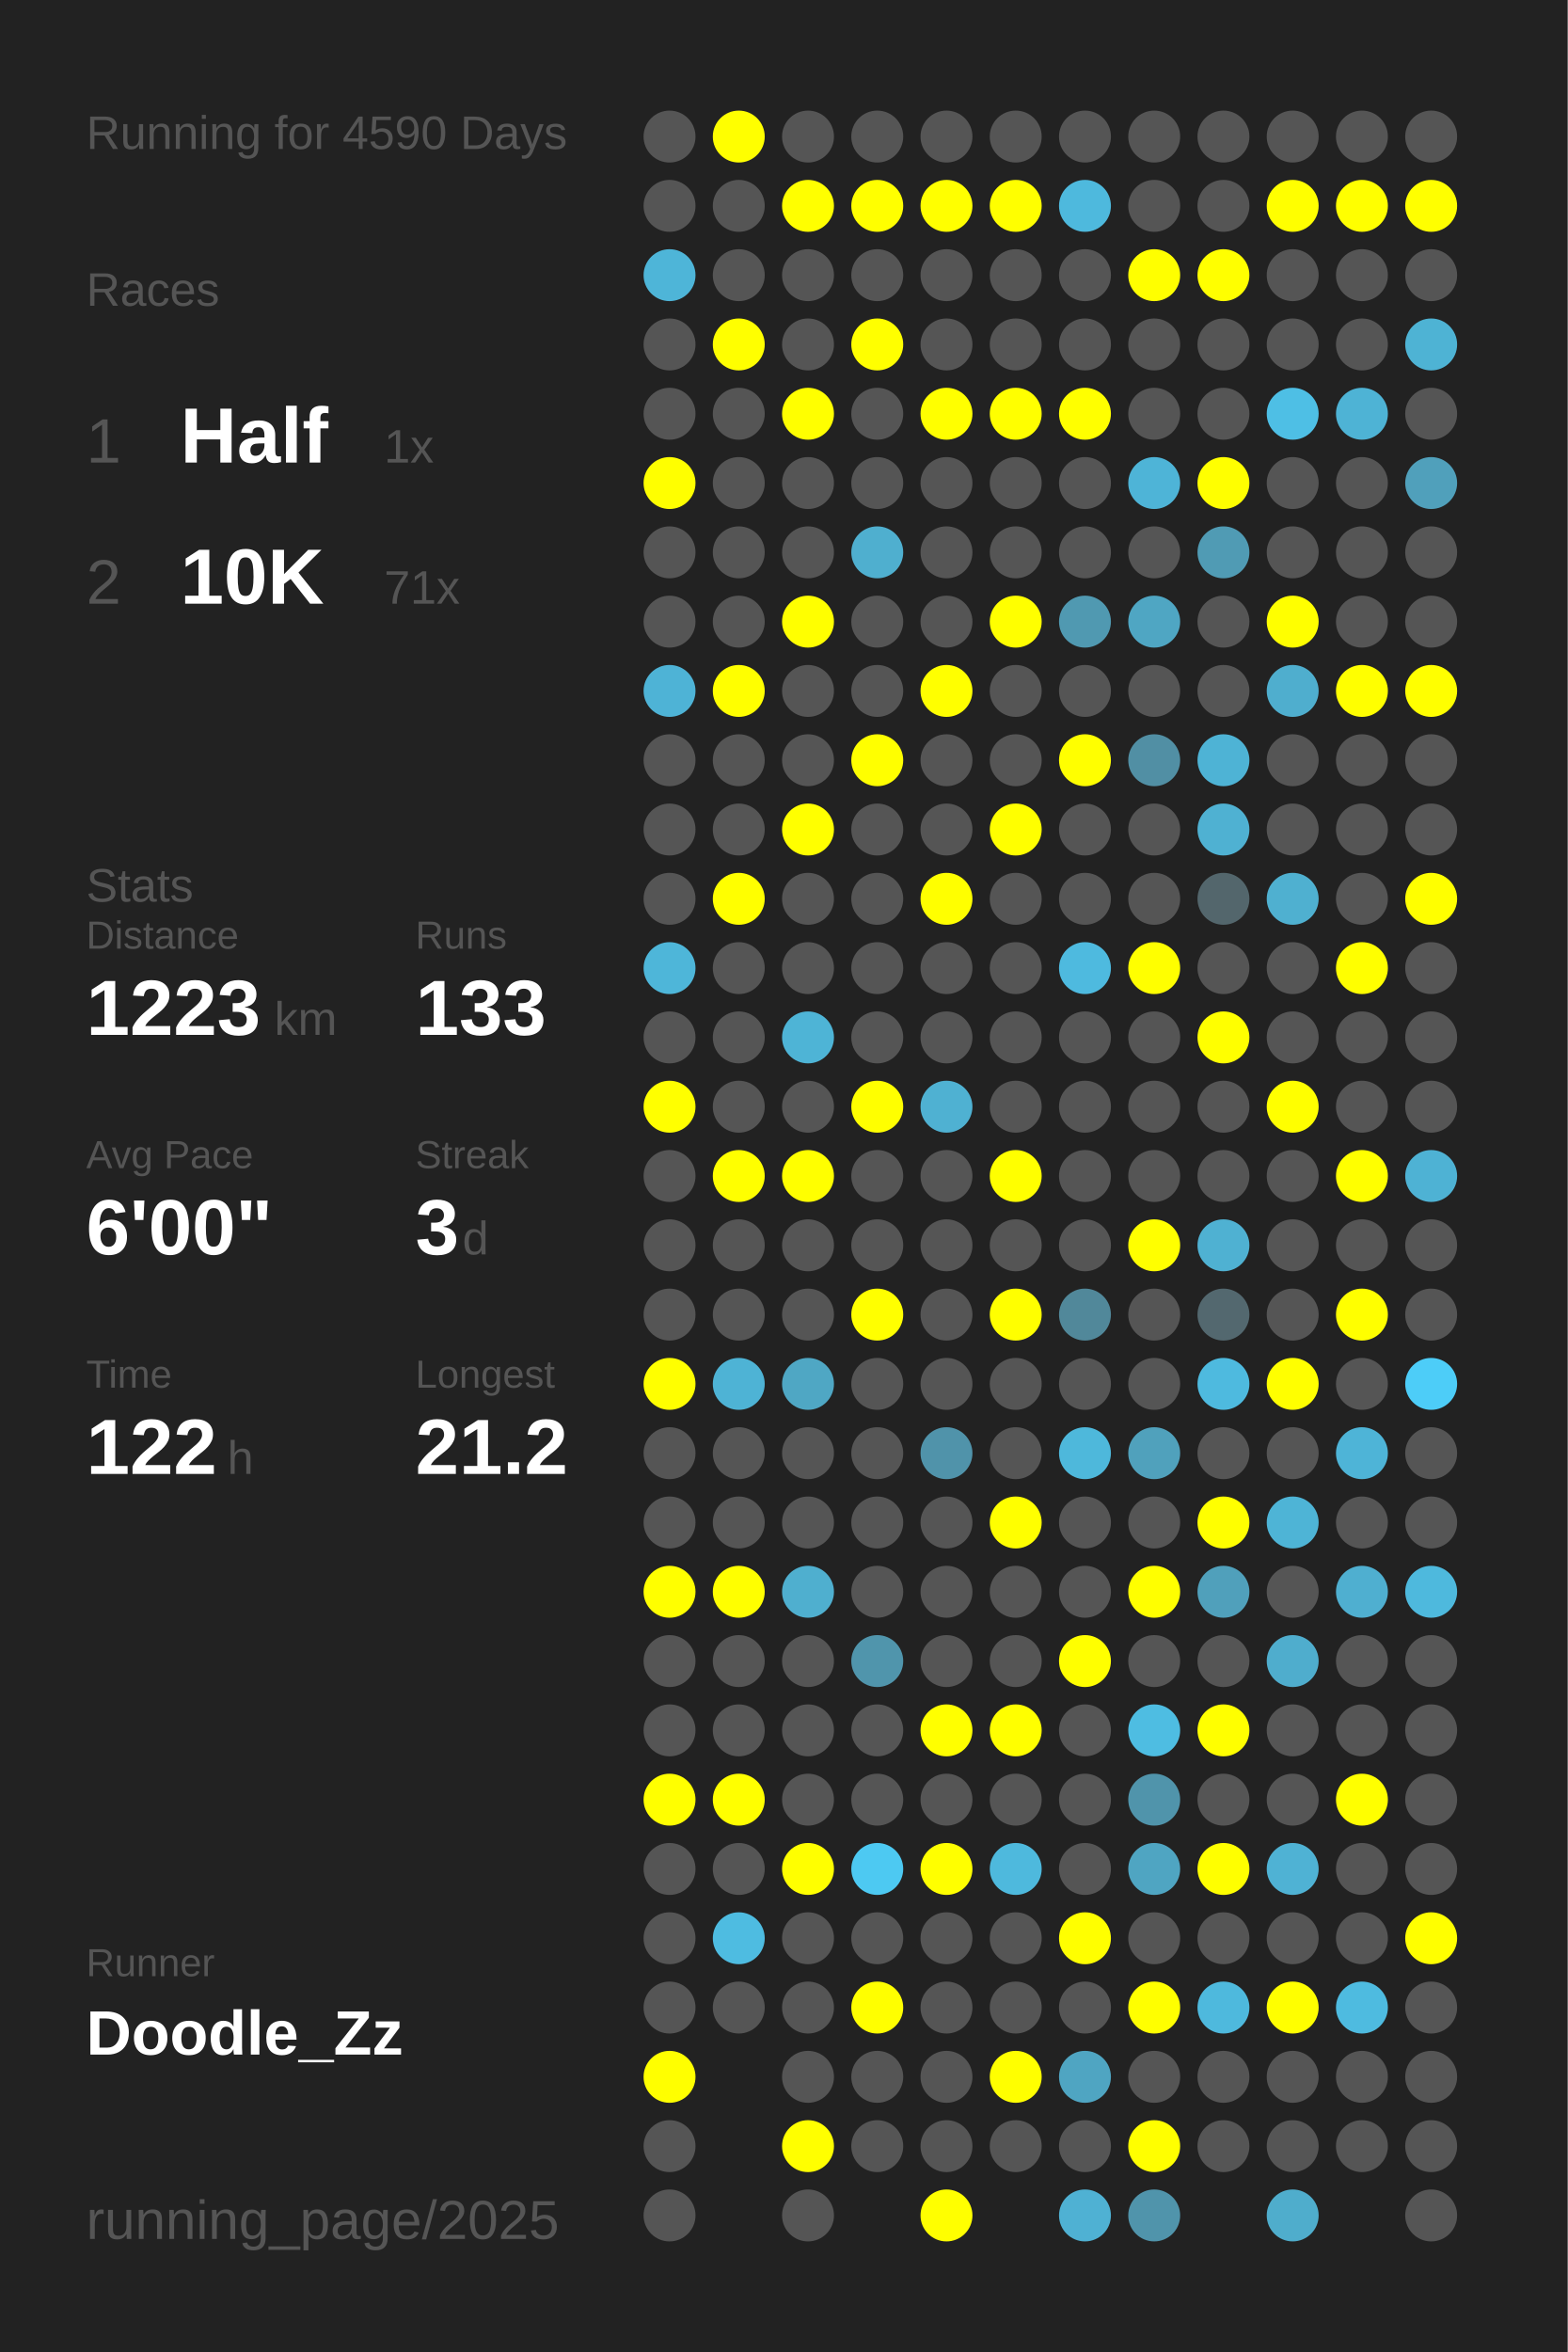
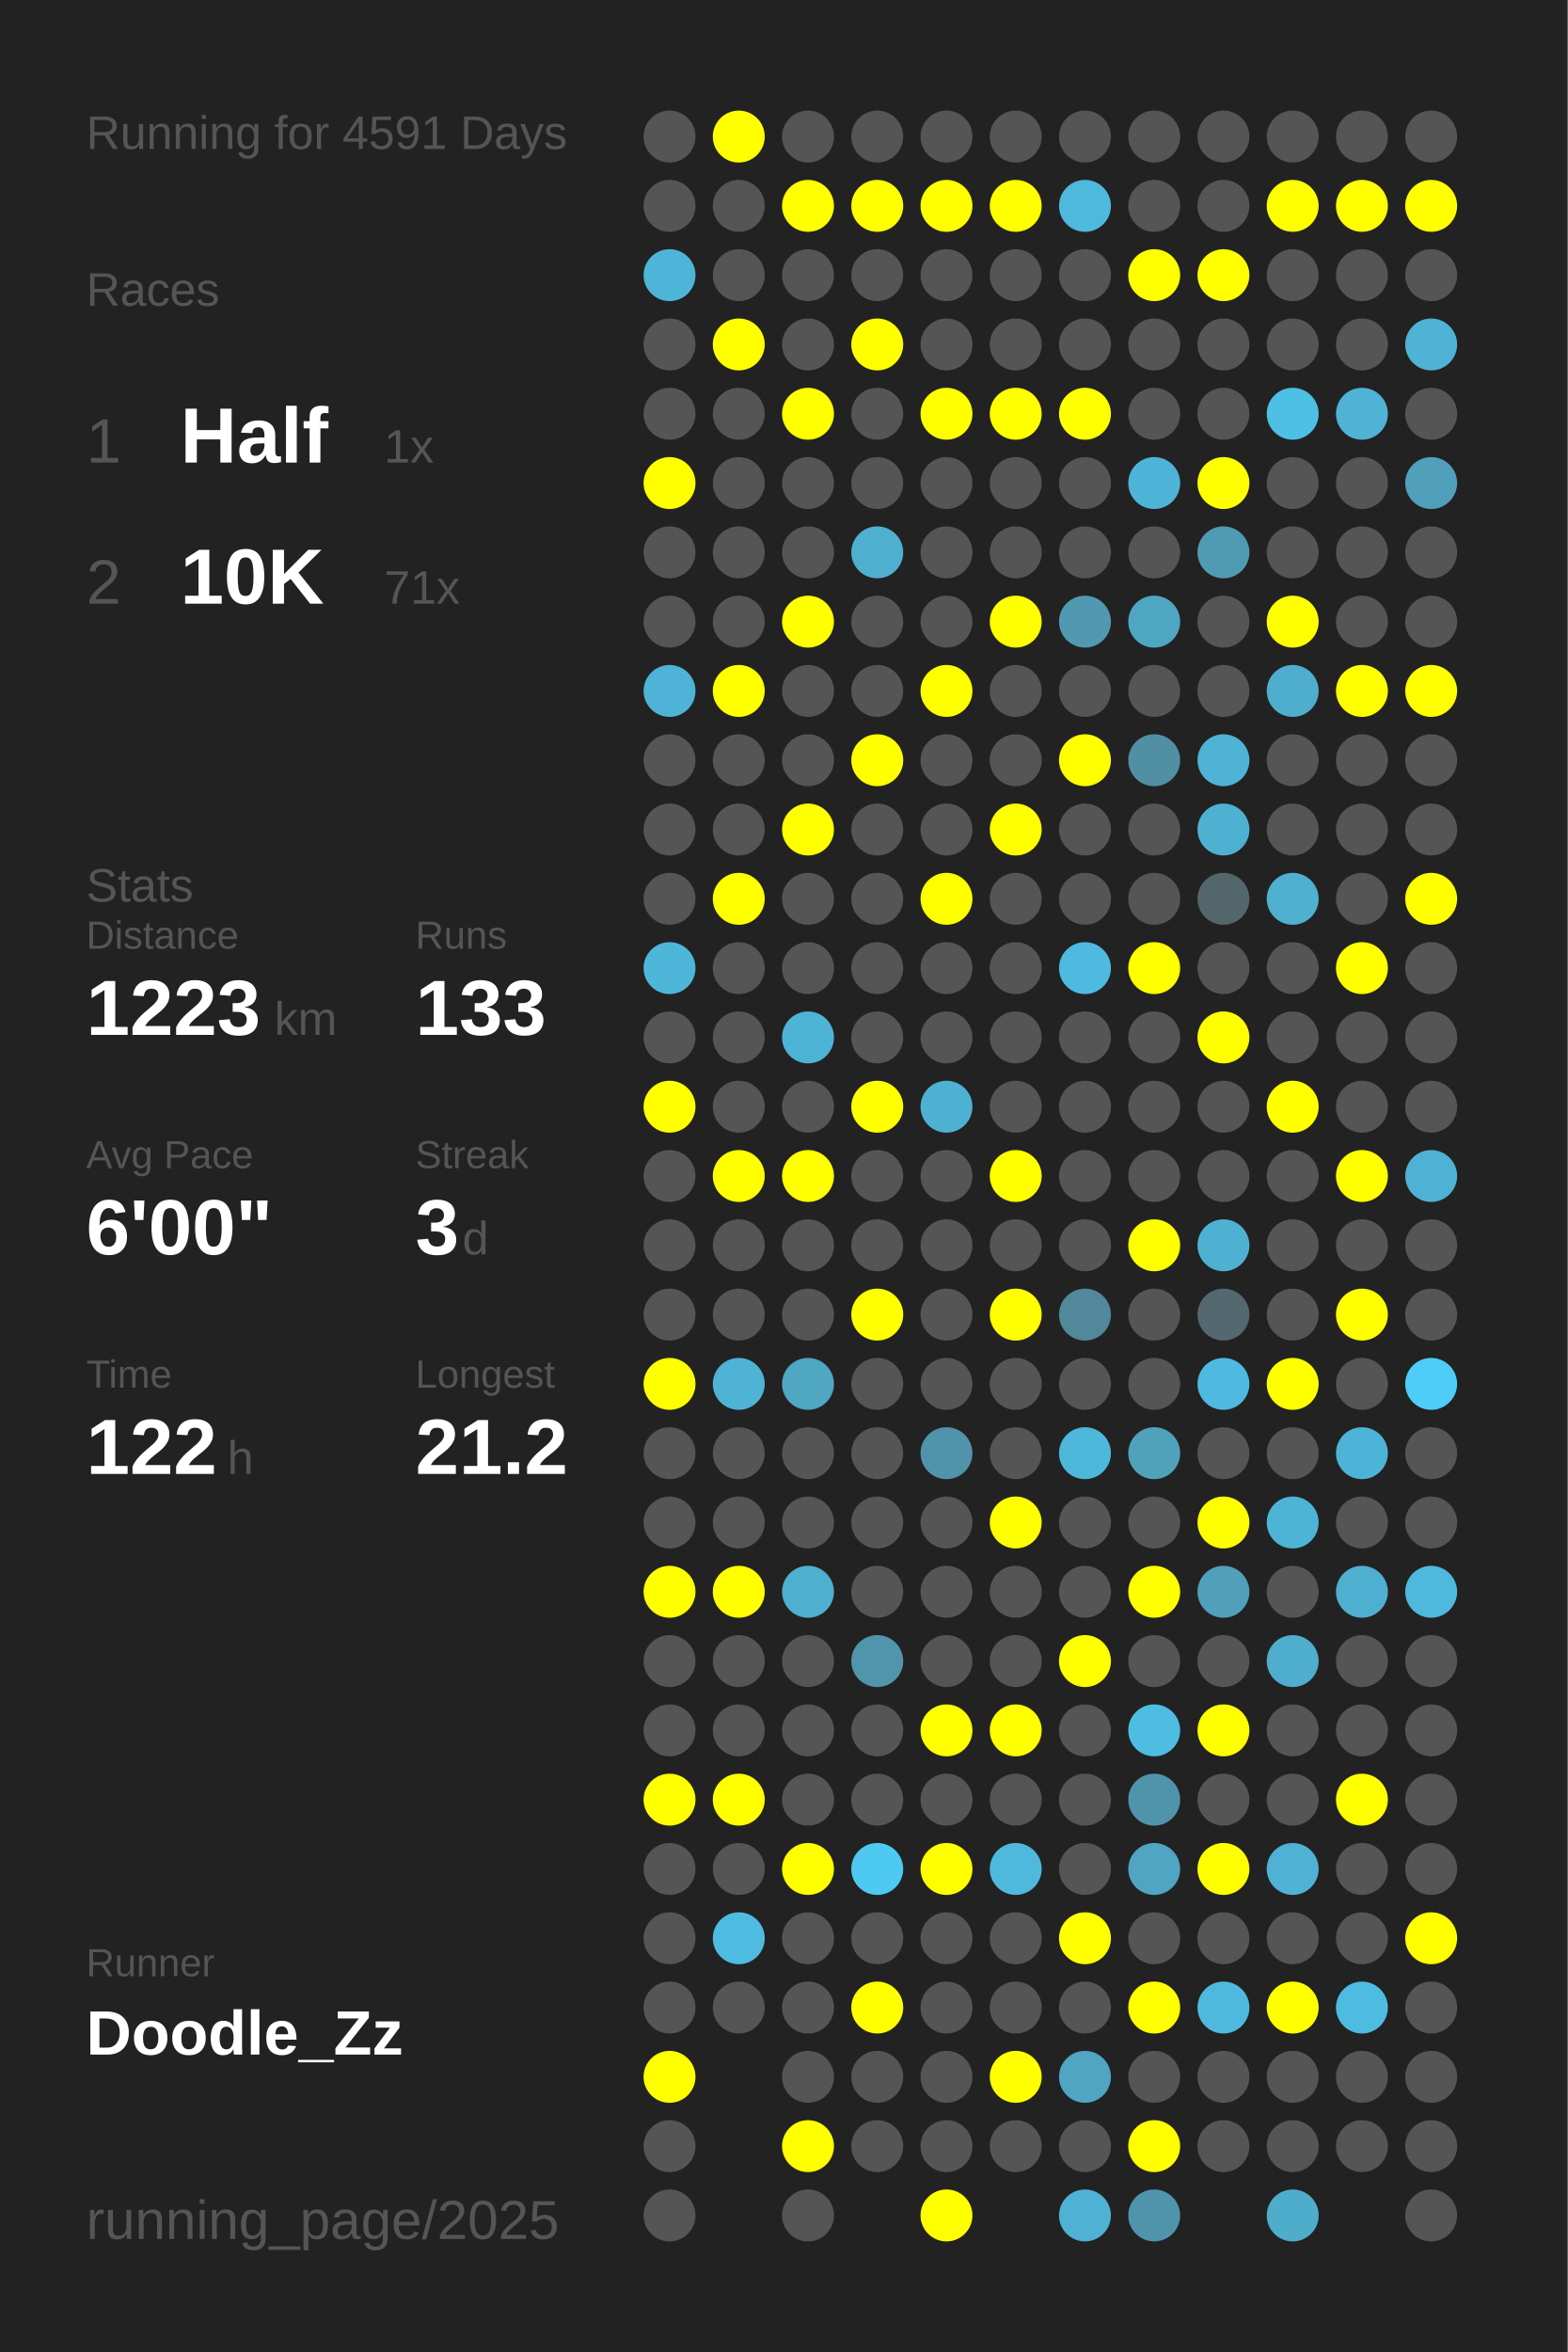
<svg xmlns="http://www.w3.org/2000/svg" baseProfile="full" height="300mm" version="1.1" viewBox="0,0,200,300" width="200mm">
  <defs />
  <rect fill="#222222" height="300" width="200" x="0" y="0" />
-   <text fill="#555555" style="font-size:6px; font-family:Arial;" x="11" y="19">Running for 4590 Days</text>
+   <text fill="#555555" style="font-size:6px; font-family:Arial;" x="11" y="19">Running for 4591 Days</text>
  <text fill="#555555" style="font-size:6px; font-family:Arial;" x="11" y="39">Races</text>
  <text fill="#555555" style="font-size:8px; font-family:Arial;" x="11" y="59">1</text>
  <text fill="#FFFFFF" style="font-size:10px; font-family:Arial; font-weight:bold;" x="23" y="59">Half</text>
  <text fill="#555555" style="font-size:6px; font-family:Arial;" x="49" y="59">1x</text>
  <text fill="#555555" style="font-size:8px; font-family:Arial;" x="11" y="77">2</text>
  <text fill="#FFFFFF" style="font-size:10px; font-family:Arial; font-weight:bold;" x="23" y="77">10K</text>
  <text fill="#555555" style="font-size:6px; font-family:Arial;" x="49" y="77">71x</text>
  <text fill="#555555" style="font-size:6px; font-family:Arial;" x="11" y="115">Stats</text>
  <text fill="#555555" style="font-size:5px; font-family:Arial;" x="11" y="121">Distance</text>
  <text fill="#FFFFFF" style="font-size:10px; font-family:Arial; font-weight:bold;" x="11" y="132">1223</text>
  <text fill="#555555" style="font-size:6px; font-family:Arial;" x="35" y="132">km</text>
  <text fill="#555555" style="font-size:5px; font-family:Arial;" x="53" y="121">Runs</text>
  <text fill="#FFFFFF" style="font-size:10px; font-family:Arial; font-weight:bold;" x="53" y="132">133</text>
  <text fill="#555555" style="font-size:5px; font-family:Arial;" x="11" y="149">Avg Pace</text>
  <text fill="#FFFFFF" style="font-size:10px; font-family:Arial; font-weight:bold;" x="11" y="160">6'00"</text>
  <text fill="#555555" style="font-size:5px; font-family:Arial;" x="53" y="149">Streak</text>
  <text fill="#FFFFFF" style="font-size:10px; font-family:Arial; font-weight:bold;" x="53" y="160">3</text>
  <text fill="#555555" style="font-size:6px; font-family:Arial;" x="59" y="160">d</text>
  <text fill="#555555" style="font-size:5px; font-family:Arial;" x="11" y="177">Time</text>
  <text fill="#FFFFFF" style="font-size:10px; font-family:Arial; font-weight:bold;" x="11" y="188">122</text>
  <text fill="#555555" style="font-size:6px; font-family:Arial;" x="29" y="188">h</text>
  <text fill="#555555" style="font-size:5px; font-family:Arial;" x="53" y="177">Longest</text>
  <text fill="#FFFFFF" style="font-size:10px; font-family:Arial; font-weight:bold;" x="53" y="188">21.2</text>
  <text fill="#555555" style="font-size:5px; font-family:Arial;" x="11" y="252.065">Runner</text>
  <text fill="#FFFFFF" style="font-size:8px; font-family:Arial; font-weight:bold;" x="11" y="262.065">Doodle_Zz</text>
  <text fill="#555555" style="font-size:7px; font-family:Arial;" x="11" y="285.581">running_page/2025</text>
  <circle cx="85.417" cy="17.419" fill="#555555" r="3.312" />
  <circle cx="85.417" cy="26.258" fill="#555555" r="3.312" />
  <circle cx="85.417" cy="35.097" fill="#4eb5d8" r="3.312" />
  <circle cx="85.417" cy="43.935" fill="#555555" r="3.312" />
  <circle cx="85.417" cy="52.774" fill="#555555" r="3.312" />
  <circle cx="85.417" cy="61.613" fill="#FFFF00" r="3.312" />
  <circle cx="85.417" cy="70.452" fill="#555555" r="3.312" />
  <circle cx="85.417" cy="79.29" fill="#555555" r="3.312" />
  <circle cx="85.417" cy="88.129" fill="#4eb3d6" r="3.312" />
  <circle cx="85.417" cy="96.968" fill="#555555" r="3.312" />
  <circle cx="85.417" cy="105.806" fill="#555555" r="3.312" />
  <circle cx="85.417" cy="114.645" fill="#555555" r="3.312" />
  <circle cx="85.417" cy="123.484" fill="#4eb6d9" r="3.312" />
  <circle cx="85.417" cy="132.323" fill="#555555" r="3.312" />
  <circle cx="85.417" cy="141.161" fill="#FFFF00" r="3.312" />
  <circle cx="85.417" cy="150" fill="#555555" r="3.312" />
  <circle cx="85.417" cy="158.839" fill="#555555" r="3.312" />
  <circle cx="85.417" cy="167.677" fill="#555555" r="3.312" />
  <circle cx="85.417" cy="176.516" fill="#FFFF00" r="3.312" />
  <circle cx="85.417" cy="185.355" fill="#555555" r="3.312" />
  <circle cx="85.417" cy="194.194" fill="#555555" r="3.312" />
  <circle cx="85.417" cy="203.032" fill="#FFFF00" r="3.312" />
  <circle cx="85.417" cy="211.871" fill="#555555" r="3.312" />
  <circle cx="85.417" cy="220.71" fill="#555555" r="3.312" />
  <circle cx="85.417" cy="229.548" fill="#FFFF00" r="3.312" />
  <circle cx="85.417" cy="238.387" fill="#555555" r="3.312" />
  <circle cx="85.417" cy="247.226" fill="#555555" r="3.312" />
  <circle cx="85.417" cy="256.065" fill="#555555" r="3.312" />
  <circle cx="85.417" cy="264.903" fill="#FFFF00" r="3.312" />
  <circle cx="85.417" cy="273.742" fill="#555555" r="3.312" />
  <circle cx="85.417" cy="282.581" fill="#555555" r="3.312" />
  <circle cx="94.25" cy="17.419" fill="#FFFF00" r="3.312" />
  <circle cx="94.25" cy="26.258" fill="#555555" r="3.312" />
  <circle cx="94.25" cy="35.097" fill="#555555" r="3.312" />
  <circle cx="94.25" cy="43.935" fill="#FFFF00" r="3.312" />
  <circle cx="94.25" cy="52.774" fill="#555555" r="3.312" />
  <circle cx="94.25" cy="61.613" fill="#555555" r="3.312" />
  <circle cx="94.25" cy="70.452" fill="#555555" r="3.312" />
  <circle cx="94.25" cy="79.29" fill="#555555" r="3.312" />
  <circle cx="94.25" cy="88.129" fill="#FFFF00" r="3.312" />
  <circle cx="94.25" cy="96.968" fill="#555555" r="3.312" />
  <circle cx="94.25" cy="105.806" fill="#555555" r="3.312" />
  <circle cx="94.25" cy="114.645" fill="#FFFF00" r="3.312" />
  <circle cx="94.25" cy="123.484" fill="#555555" r="3.312" />
  <circle cx="94.25" cy="132.323" fill="#555555" r="3.312" />
  <circle cx="94.25" cy="141.161" fill="#555555" r="3.312" />
  <circle cx="94.25" cy="150" fill="#FFFF00" r="3.312" />
  <circle cx="94.25" cy="158.839" fill="#555555" r="3.312" />
  <circle cx="94.25" cy="167.677" fill="#555555" r="3.312" />
  <circle cx="94.25" cy="176.516" fill="#4eb3d5" r="3.312" />
  <circle cx="94.25" cy="185.355" fill="#555555" r="3.312" />
  <circle cx="94.25" cy="194.194" fill="#555555" r="3.312" />
  <circle cx="94.25" cy="203.032" fill="#FFFF00" r="3.312" />
  <circle cx="94.25" cy="211.871" fill="#555555" r="3.312" />
  <circle cx="94.25" cy="220.71" fill="#555555" r="3.312" />
  <circle cx="94.25" cy="229.548" fill="#FFFF00" r="3.312" />
  <circle cx="94.25" cy="238.387" fill="#555555" r="3.312" />
  <circle cx="94.25" cy="247.226" fill="#4ebce1" r="3.312" />
  <circle cx="94.25" cy="256.065" fill="#555555" r="3.312" />
  <circle cx="103.083" cy="17.419" fill="#555555" r="3.312" />
  <circle cx="103.083" cy="26.258" fill="#FFFF00" r="3.312" />
  <circle cx="103.083" cy="35.097" fill="#555555" r="3.312" />
  <circle cx="103.083" cy="43.935" fill="#555555" r="3.312" />
  <circle cx="103.083" cy="52.774" fill="#FFFF00" r="3.312" />
  <circle cx="103.083" cy="61.613" fill="#555555" r="3.312" />
  <circle cx="103.083" cy="70.452" fill="#555555" r="3.312" />
  <circle cx="103.083" cy="79.29" fill="#FFFF00" r="3.312" />
  <circle cx="103.083" cy="88.129" fill="#555555" r="3.312" />
  <circle cx="103.083" cy="96.968" fill="#555555" r="3.312" />
  <circle cx="103.083" cy="105.806" fill="#FFFF00" r="3.312" />
  <circle cx="103.083" cy="114.645" fill="#555555" r="3.312" />
  <circle cx="103.083" cy="123.484" fill="#555555" r="3.312" />
  <circle cx="103.083" cy="132.323" fill="#4eb4d6" r="3.312" />
  <circle cx="103.083" cy="141.161" fill="#555555" r="3.312" />
  <circle cx="103.083" cy="150" fill="#FFFF00" r="3.312" />
  <circle cx="103.083" cy="158.839" fill="#555555" r="3.312" />
  <circle cx="103.083" cy="167.677" fill="#555555" r="3.312" />
  <circle cx="103.083" cy="176.516" fill="#4fa7c4" r="3.312" />
  <circle cx="103.083" cy="185.355" fill="#555555" r="3.312" />
  <circle cx="103.083" cy="194.194" fill="#555555" r="3.312" />
  <circle cx="103.083" cy="203.032" fill="#4fafcf" r="3.312" />
  <circle cx="103.083" cy="211.871" fill="#555555" r="3.312" />
  <circle cx="103.083" cy="220.71" fill="#555555" r="3.312" />
  <circle cx="103.083" cy="229.548" fill="#555555" r="3.312" />
  <circle cx="103.083" cy="238.387" fill="#FFFF00" r="3.312" />
  <circle cx="103.083" cy="247.226" fill="#555555" r="3.312" />
  <circle cx="103.083" cy="256.065" fill="#555555" r="3.312" />
  <circle cx="103.083" cy="264.903" fill="#555555" r="3.312" />
  <circle cx="103.083" cy="273.742" fill="#FFFF00" r="3.312" />
  <circle cx="103.083" cy="282.581" fill="#555555" r="3.312" />
  <circle cx="111.917" cy="17.419" fill="#555555" r="3.312" />
  <circle cx="111.917" cy="26.258" fill="#FFFF00" r="3.312" />
  <circle cx="111.917" cy="35.097" fill="#555555" r="3.312" />
  <circle cx="111.917" cy="43.935" fill="#FFFF00" r="3.312" />
  <circle cx="111.917" cy="52.774" fill="#555555" r="3.312" />
  <circle cx="111.917" cy="61.613" fill="#555555" r="3.312" />
  <circle cx="111.917" cy="70.452" fill="#4fafcf" r="3.312" />
  <circle cx="111.917" cy="79.29" fill="#555555" r="3.312" />
  <circle cx="111.917" cy="88.129" fill="#555555" r="3.312" />
  <circle cx="111.917" cy="96.968" fill="#FFFF00" r="3.312" />
  <circle cx="111.917" cy="105.806" fill="#555555" r="3.312" />
  <circle cx="111.917" cy="114.645" fill="#555555" r="3.312" />
  <circle cx="111.917" cy="123.484" fill="#555555" r="3.312" />
  <circle cx="111.917" cy="132.323" fill="#555555" r="3.312" />
  <circle cx="111.917" cy="141.161" fill="#FFFF00" r="3.312" />
  <circle cx="111.917" cy="150" fill="#555555" r="3.312" />
  <circle cx="111.917" cy="158.839" fill="#555555" r="3.312" />
  <circle cx="111.917" cy="167.677" fill="#FFFF00" r="3.312" />
  <circle cx="111.917" cy="176.516" fill="#555555" r="3.312" />
  <circle cx="111.917" cy="185.355" fill="#555555" r="3.312" />
  <circle cx="111.917" cy="194.194" fill="#555555" r="3.312" />
  <circle cx="111.917" cy="203.032" fill="#555555" r="3.312" />
  <circle cx="111.917" cy="211.871" fill="#5095ac" r="3.312" />
  <circle cx="111.917" cy="220.71" fill="#555555" r="3.312" />
  <circle cx="111.917" cy="229.548" fill="#555555" r="3.312" />
  <circle cx="111.917" cy="238.387" fill="#4dc9f2" r="3.312" />
  <circle cx="111.917" cy="247.226" fill="#555555" r="3.312" />
  <circle cx="111.917" cy="256.065" fill="#FFFF00" r="3.312" />
  <circle cx="111.917" cy="264.903" fill="#555555" r="3.312" />
  <circle cx="111.917" cy="273.742" fill="#555555" r="3.312" />
  <circle cx="120.75" cy="17.419" fill="#555555" r="3.312" />
  <circle cx="120.75" cy="26.258" fill="#FFFF00" r="3.312" />
  <circle cx="120.75" cy="35.097" fill="#555555" r="3.312" />
  <circle cx="120.75" cy="43.935" fill="#555555" r="3.312" />
  <circle cx="120.75" cy="52.774" fill="#FFFF00" r="3.312" />
  <circle cx="120.75" cy="61.613" fill="#555555" r="3.312" />
  <circle cx="120.75" cy="70.452" fill="#555555" r="3.312" />
  <circle cx="120.75" cy="79.29" fill="#555555" r="3.312" />
  <circle cx="120.75" cy="88.129" fill="#FFFF00" r="3.312" />
  <circle cx="120.75" cy="96.968" fill="#555555" r="3.312" />
  <circle cx="120.75" cy="105.806" fill="#555555" r="3.312" />
  <circle cx="120.75" cy="114.645" fill="#FFFF00" r="3.312" />
  <circle cx="120.75" cy="123.484" fill="#555555" r="3.312" />
  <circle cx="120.75" cy="132.323" fill="#555555" r="3.312" />
  <circle cx="120.75" cy="141.161" fill="#4fb1d2" r="3.312" />
  <circle cx="120.75" cy="150" fill="#555555" r="3.312" />
  <circle cx="120.75" cy="158.839" fill="#555555" r="3.312" />
  <circle cx="120.75" cy="167.677" fill="#555555" r="3.312" />
  <circle cx="120.75" cy="176.516" fill="#555555" r="3.312" />
  <circle cx="120.75" cy="185.355" fill="#5093aa" r="3.312" />
  <circle cx="120.75" cy="194.194" fill="#555555" r="3.312" />
  <circle cx="120.75" cy="203.032" fill="#555555" r="3.312" />
  <circle cx="120.75" cy="211.871" fill="#555555" r="3.312" />
  <circle cx="120.75" cy="220.71" fill="#FFFF00" r="3.312" />
  <circle cx="120.75" cy="229.548" fill="#555555" r="3.312" />
  <circle cx="120.75" cy="238.387" fill="#FFFF00" r="3.312" />
  <circle cx="120.75" cy="247.226" fill="#555555" r="3.312" />
  <circle cx="120.75" cy="256.065" fill="#555555" r="3.312" />
  <circle cx="120.75" cy="264.903" fill="#555555" r="3.312" />
  <circle cx="120.75" cy="273.742" fill="#555555" r="3.312" />
  <circle cx="120.75" cy="282.581" fill="#FFFF00" r="3.312" />
  <circle cx="129.583" cy="17.419" fill="#555555" r="3.312" />
  <circle cx="129.583" cy="26.258" fill="#FFFF00" r="3.312" />
  <circle cx="129.583" cy="35.097" fill="#555555" r="3.312" />
  <circle cx="129.583" cy="43.935" fill="#555555" r="3.312" />
  <circle cx="129.583" cy="52.774" fill="#FFFF00" r="3.312" />
  <circle cx="129.583" cy="61.613" fill="#555555" r="3.312" />
  <circle cx="129.583" cy="70.452" fill="#555555" r="3.312" />
  <circle cx="129.583" cy="79.29" fill="#FFFF00" r="3.312" />
  <circle cx="129.583" cy="88.129" fill="#555555" r="3.312" />
  <circle cx="129.583" cy="96.968" fill="#555555" r="3.312" />
  <circle cx="129.583" cy="105.806" fill="#FFFF00" r="3.312" />
  <circle cx="129.583" cy="114.645" fill="#555555" r="3.312" />
  <circle cx="129.583" cy="123.484" fill="#555555" r="3.312" />
  <circle cx="129.583" cy="132.323" fill="#555555" r="3.312" />
  <circle cx="129.583" cy="141.161" fill="#555555" r="3.312" />
  <circle cx="129.583" cy="150" fill="#FFFF00" r="3.312" />
  <circle cx="129.583" cy="158.839" fill="#555555" r="3.312" />
  <circle cx="129.583" cy="167.677" fill="#FFFF00" r="3.312" />
  <circle cx="129.583" cy="176.516" fill="#555555" r="3.312" />
  <circle cx="129.583" cy="185.355" fill="#555555" r="3.312" />
  <circle cx="129.583" cy="194.194" fill="#FFFF00" r="3.312" />
  <circle cx="129.583" cy="203.032" fill="#555555" r="3.312" />
  <circle cx="129.583" cy="211.871" fill="#555555" r="3.312" />
  <circle cx="129.583" cy="220.71" fill="#FFFF00" r="3.312" />
  <circle cx="129.583" cy="229.548" fill="#555555" r="3.312" />
  <circle cx="129.583" cy="238.387" fill="#4eb9dd" r="3.312" />
  <circle cx="129.583" cy="247.226" fill="#555555" r="3.312" />
  <circle cx="129.583" cy="256.065" fill="#555555" r="3.312" />
  <circle cx="129.583" cy="264.903" fill="#FFFF00" r="3.312" />
  <circle cx="129.583" cy="273.742" fill="#555555" r="3.312" />
  <circle cx="138.417" cy="17.419" fill="#555555" r="3.312" />
  <circle cx="138.417" cy="26.258" fill="#4eb9dd" r="3.312" />
  <circle cx="138.417" cy="35.097" fill="#555555" r="3.312" />
  <circle cx="138.417" cy="43.935" fill="#555555" r="3.312" />
  <circle cx="138.417" cy="52.774" fill="#FFFF00" r="3.312" />
  <circle cx="138.417" cy="61.613" fill="#555555" r="3.312" />
  <circle cx="138.417" cy="70.452" fill="#555555" r="3.312" />
  <circle cx="138.417" cy="79.29" fill="#5099b1" r="3.312" />
  <circle cx="138.417" cy="88.129" fill="#555555" r="3.312" />
  <circle cx="138.417" cy="96.968" fill="#FFFF00" r="3.312" />
  <circle cx="138.417" cy="105.806" fill="#555555" r="3.312" />
  <circle cx="138.417" cy="114.645" fill="#555555" r="3.312" />
  <circle cx="138.417" cy="123.484" fill="#4ebadf" r="3.312" />
  <circle cx="138.417" cy="132.323" fill="#555555" r="3.312" />
  <circle cx="138.417" cy="141.161" fill="#555555" r="3.312" />
  <circle cx="138.417" cy="150" fill="#555555" r="3.312" />
  <circle cx="138.417" cy="158.839" fill="#555555" r="3.312" />
  <circle cx="138.417" cy="167.677" fill="#51889a" r="3.312" />
  <circle cx="138.417" cy="176.516" fill="#555555" r="3.312" />
  <circle cx="138.417" cy="185.355" fill="#4eb8db" r="3.312" />
  <circle cx="138.417" cy="194.194" fill="#555555" r="3.312" />
  <circle cx="138.417" cy="203.032" fill="#555555" r="3.312" />
  <circle cx="138.417" cy="211.871" fill="#FFFF00" r="3.312" />
  <circle cx="138.417" cy="220.71" fill="#555555" r="3.312" />
  <circle cx="138.417" cy="229.548" fill="#555555" r="3.312" />
  <circle cx="138.417" cy="238.387" fill="#555555" r="3.312" />
  <circle cx="138.417" cy="247.226" fill="#FFFF00" r="3.312" />
  <circle cx="138.417" cy="256.065" fill="#555555" r="3.312" />
  <circle cx="138.417" cy="264.903" fill="#4fa5c2" r="3.312" />
  <circle cx="138.417" cy="273.742" fill="#555555" r="3.312" />
  <circle cx="138.417" cy="282.581" fill="#4fb1d3" r="3.312" />
  <circle cx="147.25" cy="17.419" fill="#555555" r="3.312" />
  <circle cx="147.25" cy="26.258" fill="#555555" r="3.312" />
  <circle cx="147.25" cy="35.097" fill="#FFFF00" r="3.312" />
  <circle cx="147.25" cy="43.935" fill="#555555" r="3.312" />
  <circle cx="147.25" cy="52.774" fill="#555555" r="3.312" />
  <circle cx="147.25" cy="61.613" fill="#4eb4d7" r="3.312" />
  <circle cx="147.25" cy="70.452" fill="#555555" r="3.312" />
  <circle cx="147.25" cy="79.29" fill="#4fa6c3" r="3.312" />
  <circle cx="147.25" cy="88.129" fill="#555555" r="3.312" />
  <circle cx="147.25" cy="96.968" fill="#518fa4" r="3.312" />
  <circle cx="147.25" cy="105.806" fill="#555555" r="3.312" />
  <circle cx="147.25" cy="114.645" fill="#555555" r="3.312" />
  <circle cx="147.25" cy="123.484" fill="#FFFF00" r="3.312" />
  <circle cx="147.25" cy="132.323" fill="#555555" r="3.312" />
  <circle cx="147.25" cy="141.161" fill="#555555" r="3.312" />
  <circle cx="147.25" cy="150" fill="#555555" r="3.312" />
  <circle cx="147.25" cy="158.839" fill="#FFFF00" r="3.312" />
  <circle cx="147.25" cy="167.677" fill="#555555" r="3.312" />
  <circle cx="147.25" cy="176.516" fill="#555555" r="3.312" />
  <circle cx="147.25" cy="185.355" fill="#50a1bc" r="3.312" />
  <circle cx="147.25" cy="194.194" fill="#555555" r="3.312" />
  <circle cx="147.25" cy="203.032" fill="#FFFF00" r="3.312" />
  <circle cx="147.25" cy="211.871" fill="#555555" r="3.312" />
  <circle cx="147.25" cy="220.71" fill="#4ebde2" r="3.312" />
  <circle cx="147.25" cy="229.548" fill="#5094ab" r="3.312" />
  <circle cx="147.25" cy="238.387" fill="#4fa5c2" r="3.312" />
  <circle cx="147.25" cy="247.226" fill="#555555" r="3.312" />
  <circle cx="147.25" cy="256.065" fill="#FFFF00" r="3.312" />
  <circle cx="147.25" cy="264.903" fill="#555555" r="3.312" />
  <circle cx="147.25" cy="273.742" fill="#FFFF00" r="3.312" />
  <circle cx="147.25" cy="282.581" fill="#5094ab" r="3.312" />
  <circle cx="156.083" cy="17.419" fill="#555555" r="3.312" />
  <circle cx="156.083" cy="26.258" fill="#555555" r="3.312" />
  <circle cx="156.083" cy="35.097" fill="#FFFF00" r="3.312" />
  <circle cx="156.083" cy="43.935" fill="#555555" r="3.312" />
  <circle cx="156.083" cy="52.774" fill="#555555" r="3.312" />
  <circle cx="156.083" cy="61.613" fill="#FFFF00" r="3.312" />
  <circle cx="156.083" cy="70.452" fill="#509bb4" r="3.312" />
  <circle cx="156.083" cy="79.29" fill="#555555" r="3.312" />
  <circle cx="156.083" cy="88.129" fill="#555555" r="3.312" />
  <circle cx="156.083" cy="96.968" fill="#4eb3d5" r="3.312" />
  <circle cx="156.083" cy="105.806" fill="#4fb1d2" r="3.312" />
  <circle cx="156.083" cy="114.645" fill="#53666c" r="3.312" />
  <circle cx="156.083" cy="123.484" fill="#555555" r="3.312" />
  <circle cx="156.083" cy="132.323" fill="#FFFF00" r="3.312" />
  <circle cx="156.083" cy="141.161" fill="#555555" r="3.312" />
  <circle cx="156.083" cy="150" fill="#555555" r="3.312" />
  <circle cx="156.083" cy="158.839" fill="#4fb1d2" r="3.312" />
  <circle cx="156.083" cy="167.677" fill="#53686f" r="3.312" />
  <circle cx="156.083" cy="176.516" fill="#4ebadf" r="3.312" />
  <circle cx="156.083" cy="185.355" fill="#555555" r="3.312" />
  <circle cx="156.083" cy="194.194" fill="#FFFF00" r="3.312" />
  <circle cx="156.083" cy="203.032" fill="#50a0bb" r="3.312" />
  <circle cx="156.083" cy="211.871" fill="#555555" r="3.312" />
  <circle cx="156.083" cy="220.71" fill="#FFFF00" r="3.312" />
  <circle cx="156.083" cy="229.548" fill="#555555" r="3.312" />
  <circle cx="156.083" cy="238.387" fill="#FFFF00" r="3.312" />
  <circle cx="156.083" cy="247.226" fill="#555555" r="3.312" />
  <circle cx="156.083" cy="256.065" fill="#4eb9dd" r="3.312" />
  <circle cx="156.083" cy="264.903" fill="#555555" r="3.312" />
  <circle cx="156.083" cy="273.742" fill="#555555" r="3.312" />
  <circle cx="164.917" cy="17.419" fill="#555555" r="3.312" />
  <circle cx="164.917" cy="26.258" fill="#FFFF00" r="3.312" />
  <circle cx="164.917" cy="35.097" fill="#555555" r="3.312" />
  <circle cx="164.917" cy="43.935" fill="#555555" r="3.312" />
  <circle cx="164.917" cy="52.774" fill="#4ebfe5" r="3.312" />
  <circle cx="164.917" cy="61.613" fill="#555555" r="3.312" />
  <circle cx="164.917" cy="70.452" fill="#555555" r="3.312" />
  <circle cx="164.917" cy="79.29" fill="#FFFF00" r="3.312" />
  <circle cx="164.917" cy="88.129" fill="#4faece" r="3.312" />
  <circle cx="164.917" cy="96.968" fill="#555555" r="3.312" />
  <circle cx="164.917" cy="105.806" fill="#555555" r="3.312" />
  <circle cx="164.917" cy="114.645" fill="#4fb0d0" r="3.312" />
  <circle cx="164.917" cy="123.484" fill="#555555" r="3.312" />
  <circle cx="164.917" cy="132.323" fill="#555555" r="3.312" />
  <circle cx="164.917" cy="141.161" fill="#FFFF00" r="3.312" />
  <circle cx="164.917" cy="150" fill="#555555" r="3.312" />
  <circle cx="164.917" cy="158.839" fill="#555555" r="3.312" />
  <circle cx="164.917" cy="167.677" fill="#555555" r="3.312" />
  <circle cx="164.917" cy="176.516" fill="#FFFF00" r="3.312" />
  <circle cx="164.917" cy="185.355" fill="#555555" r="3.312" />
  <circle cx="164.917" cy="194.194" fill="#4eb4d6" r="3.312" />
  <circle cx="164.917" cy="203.032" fill="#555555" r="3.312" />
  <circle cx="164.917" cy="211.871" fill="#4fadcd" r="3.312" />
  <circle cx="164.917" cy="220.71" fill="#555555" r="3.312" />
  <circle cx="164.917" cy="229.548" fill="#555555" r="3.312" />
  <circle cx="164.917" cy="238.387" fill="#4fb2d4" r="3.312" />
  <circle cx="164.917" cy="247.226" fill="#555555" r="3.312" />
  <circle cx="164.917" cy="256.065" fill="#FFFF00" r="3.312" />
  <circle cx="164.917" cy="264.903" fill="#555555" r="3.312" />
  <circle cx="164.917" cy="273.742" fill="#555555" r="3.312" />
  <circle cx="164.917" cy="282.581" fill="#4fadcc" r="3.312" />
  <circle cx="173.75" cy="17.419" fill="#555555" r="3.312" />
  <circle cx="173.75" cy="26.258" fill="#FFFF00" r="3.312" />
  <circle cx="173.75" cy="35.097" fill="#555555" r="3.312" />
  <circle cx="173.75" cy="43.935" fill="#555555" r="3.312" />
  <circle cx="173.75" cy="52.774" fill="#4eb3d5" r="3.312" />
  <circle cx="173.75" cy="61.613" fill="#555555" r="3.312" />
  <circle cx="173.75" cy="70.452" fill="#555555" r="3.312" />
  <circle cx="173.75" cy="79.29" fill="#555555" r="3.312" />
  <circle cx="173.75" cy="88.129" fill="#FFFF00" r="3.312" />
  <circle cx="173.75" cy="96.968" fill="#555555" r="3.312" />
  <circle cx="173.75" cy="105.806" fill="#555555" r="3.312" />
  <circle cx="173.75" cy="114.645" fill="#555555" r="3.312" />
  <circle cx="173.75" cy="123.484" fill="#FFFF00" r="3.312" />
  <circle cx="173.75" cy="132.323" fill="#555555" r="3.312" />
  <circle cx="173.75" cy="141.161" fill="#555555" r="3.312" />
  <circle cx="173.75" cy="150" fill="#FFFF00" r="3.312" />
  <circle cx="173.75" cy="158.839" fill="#555555" r="3.312" />
  <circle cx="173.75" cy="167.677" fill="#FFFF00" r="3.312" />
  <circle cx="173.75" cy="176.516" fill="#555555" r="3.312" />
  <circle cx="173.75" cy="185.355" fill="#4eb4d7" r="3.312" />
  <circle cx="173.75" cy="194.194" fill="#555555" r="3.312" />
  <circle cx="173.75" cy="203.032" fill="#4fafd0" r="3.312" />
  <circle cx="173.75" cy="211.871" fill="#555555" r="3.312" />
  <circle cx="173.75" cy="220.71" fill="#555555" r="3.312" />
  <circle cx="173.75" cy="229.548" fill="#FFFF00" r="3.312" />
  <circle cx="173.75" cy="238.387" fill="#555555" r="3.312" />
  <circle cx="173.75" cy="247.226" fill="#555555" r="3.312" />
  <circle cx="173.75" cy="256.065" fill="#4ebbe0" r="3.312" />
  <circle cx="173.75" cy="264.903" fill="#555555" r="3.312" />
  <circle cx="173.75" cy="273.742" fill="#555555" r="3.312" />
  <circle cx="182.583" cy="17.419" fill="#555555" r="3.312" />
  <circle cx="182.583" cy="26.258" fill="#FFFF00" r="3.312" />
  <circle cx="182.583" cy="35.097" fill="#555555" r="3.312" />
  <circle cx="182.583" cy="43.935" fill="#4eb3d4" r="3.312" />
  <circle cx="182.583" cy="52.774" fill="#555555" r="3.312" />
  <circle cx="182.583" cy="61.613" fill="#50a0bb" r="3.312" />
  <circle cx="182.583" cy="70.452" fill="#555555" r="3.312" />
  <circle cx="182.583" cy="79.29" fill="#555555" r="3.312" />
  <circle cx="182.583" cy="88.129" fill="#FFFF00" r="3.312" />
  <circle cx="182.583" cy="96.968" fill="#555555" r="3.312" />
  <circle cx="182.583" cy="105.806" fill="#555555" r="3.312" />
  <circle cx="182.583" cy="114.645" fill="#FFFF00" r="3.312" />
  <circle cx="182.583" cy="123.484" fill="#555555" r="3.312" />
  <circle cx="182.583" cy="132.323" fill="#555555" r="3.312" />
  <circle cx="182.583" cy="141.161" fill="#555555" r="3.312" />
  <circle cx="182.583" cy="150" fill="#4eb2d4" r="3.312" />
  <circle cx="182.583" cy="158.839" fill="#555555" r="3.312" />
  <circle cx="182.583" cy="167.677" fill="#555555" r="3.312" />
  <circle cx="182.583" cy="176.516" fill="#4dcdf8" r="3.312" />
  <circle cx="182.583" cy="185.355" fill="#555555" r="3.312" />
  <circle cx="182.583" cy="194.194" fill="#555555" r="3.312" />
  <circle cx="182.583" cy="203.032" fill="#4eb9dd" r="3.312" />
  <circle cx="182.583" cy="211.871" fill="#555555" r="3.312" />
  <circle cx="182.583" cy="220.71" fill="#555555" r="3.312" />
  <circle cx="182.583" cy="229.548" fill="#555555" r="3.312" />
  <circle cx="182.583" cy="238.387" fill="#555555" r="3.312" />
  <circle cx="182.583" cy="247.226" fill="#FFFF00" r="3.312" />
  <circle cx="182.583" cy="256.065" fill="#555555" r="3.312" />
  <circle cx="182.583" cy="264.903" fill="#555555" r="3.312" />
  <circle cx="182.583" cy="273.742" fill="#555555" r="3.312" />
  <circle cx="182.583" cy="282.581" fill="#555555" r="3.312" />
</svg>
